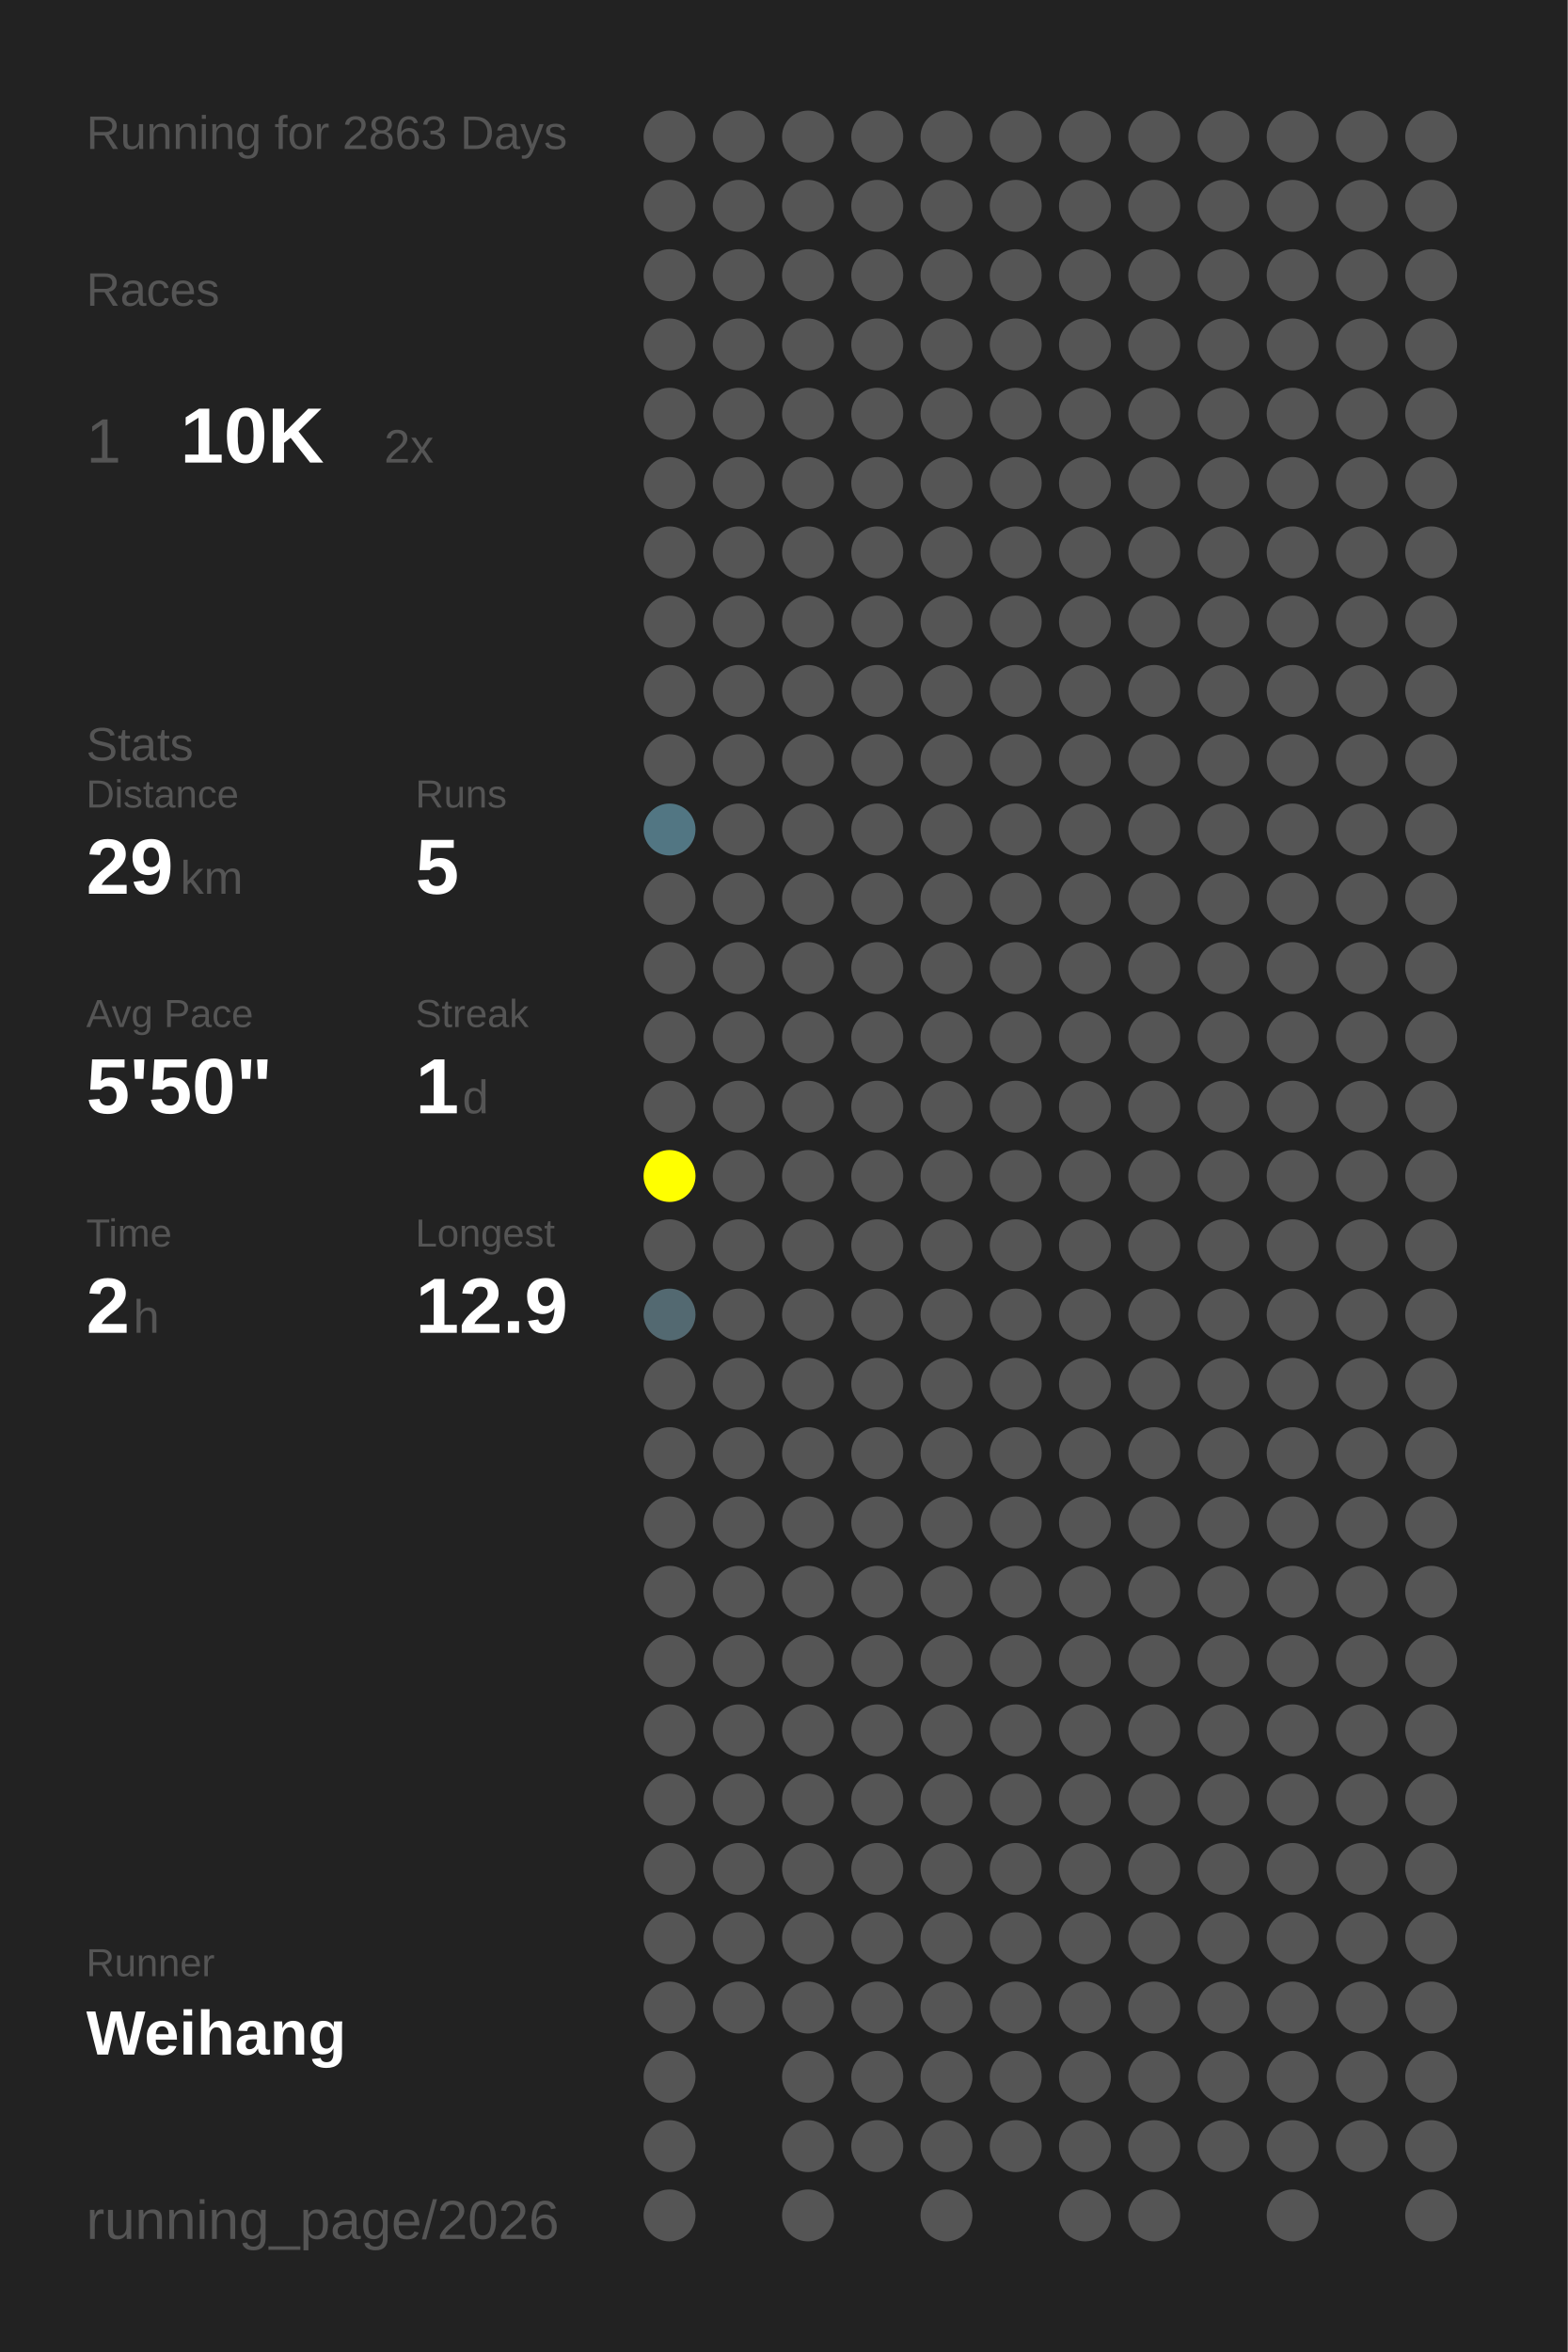
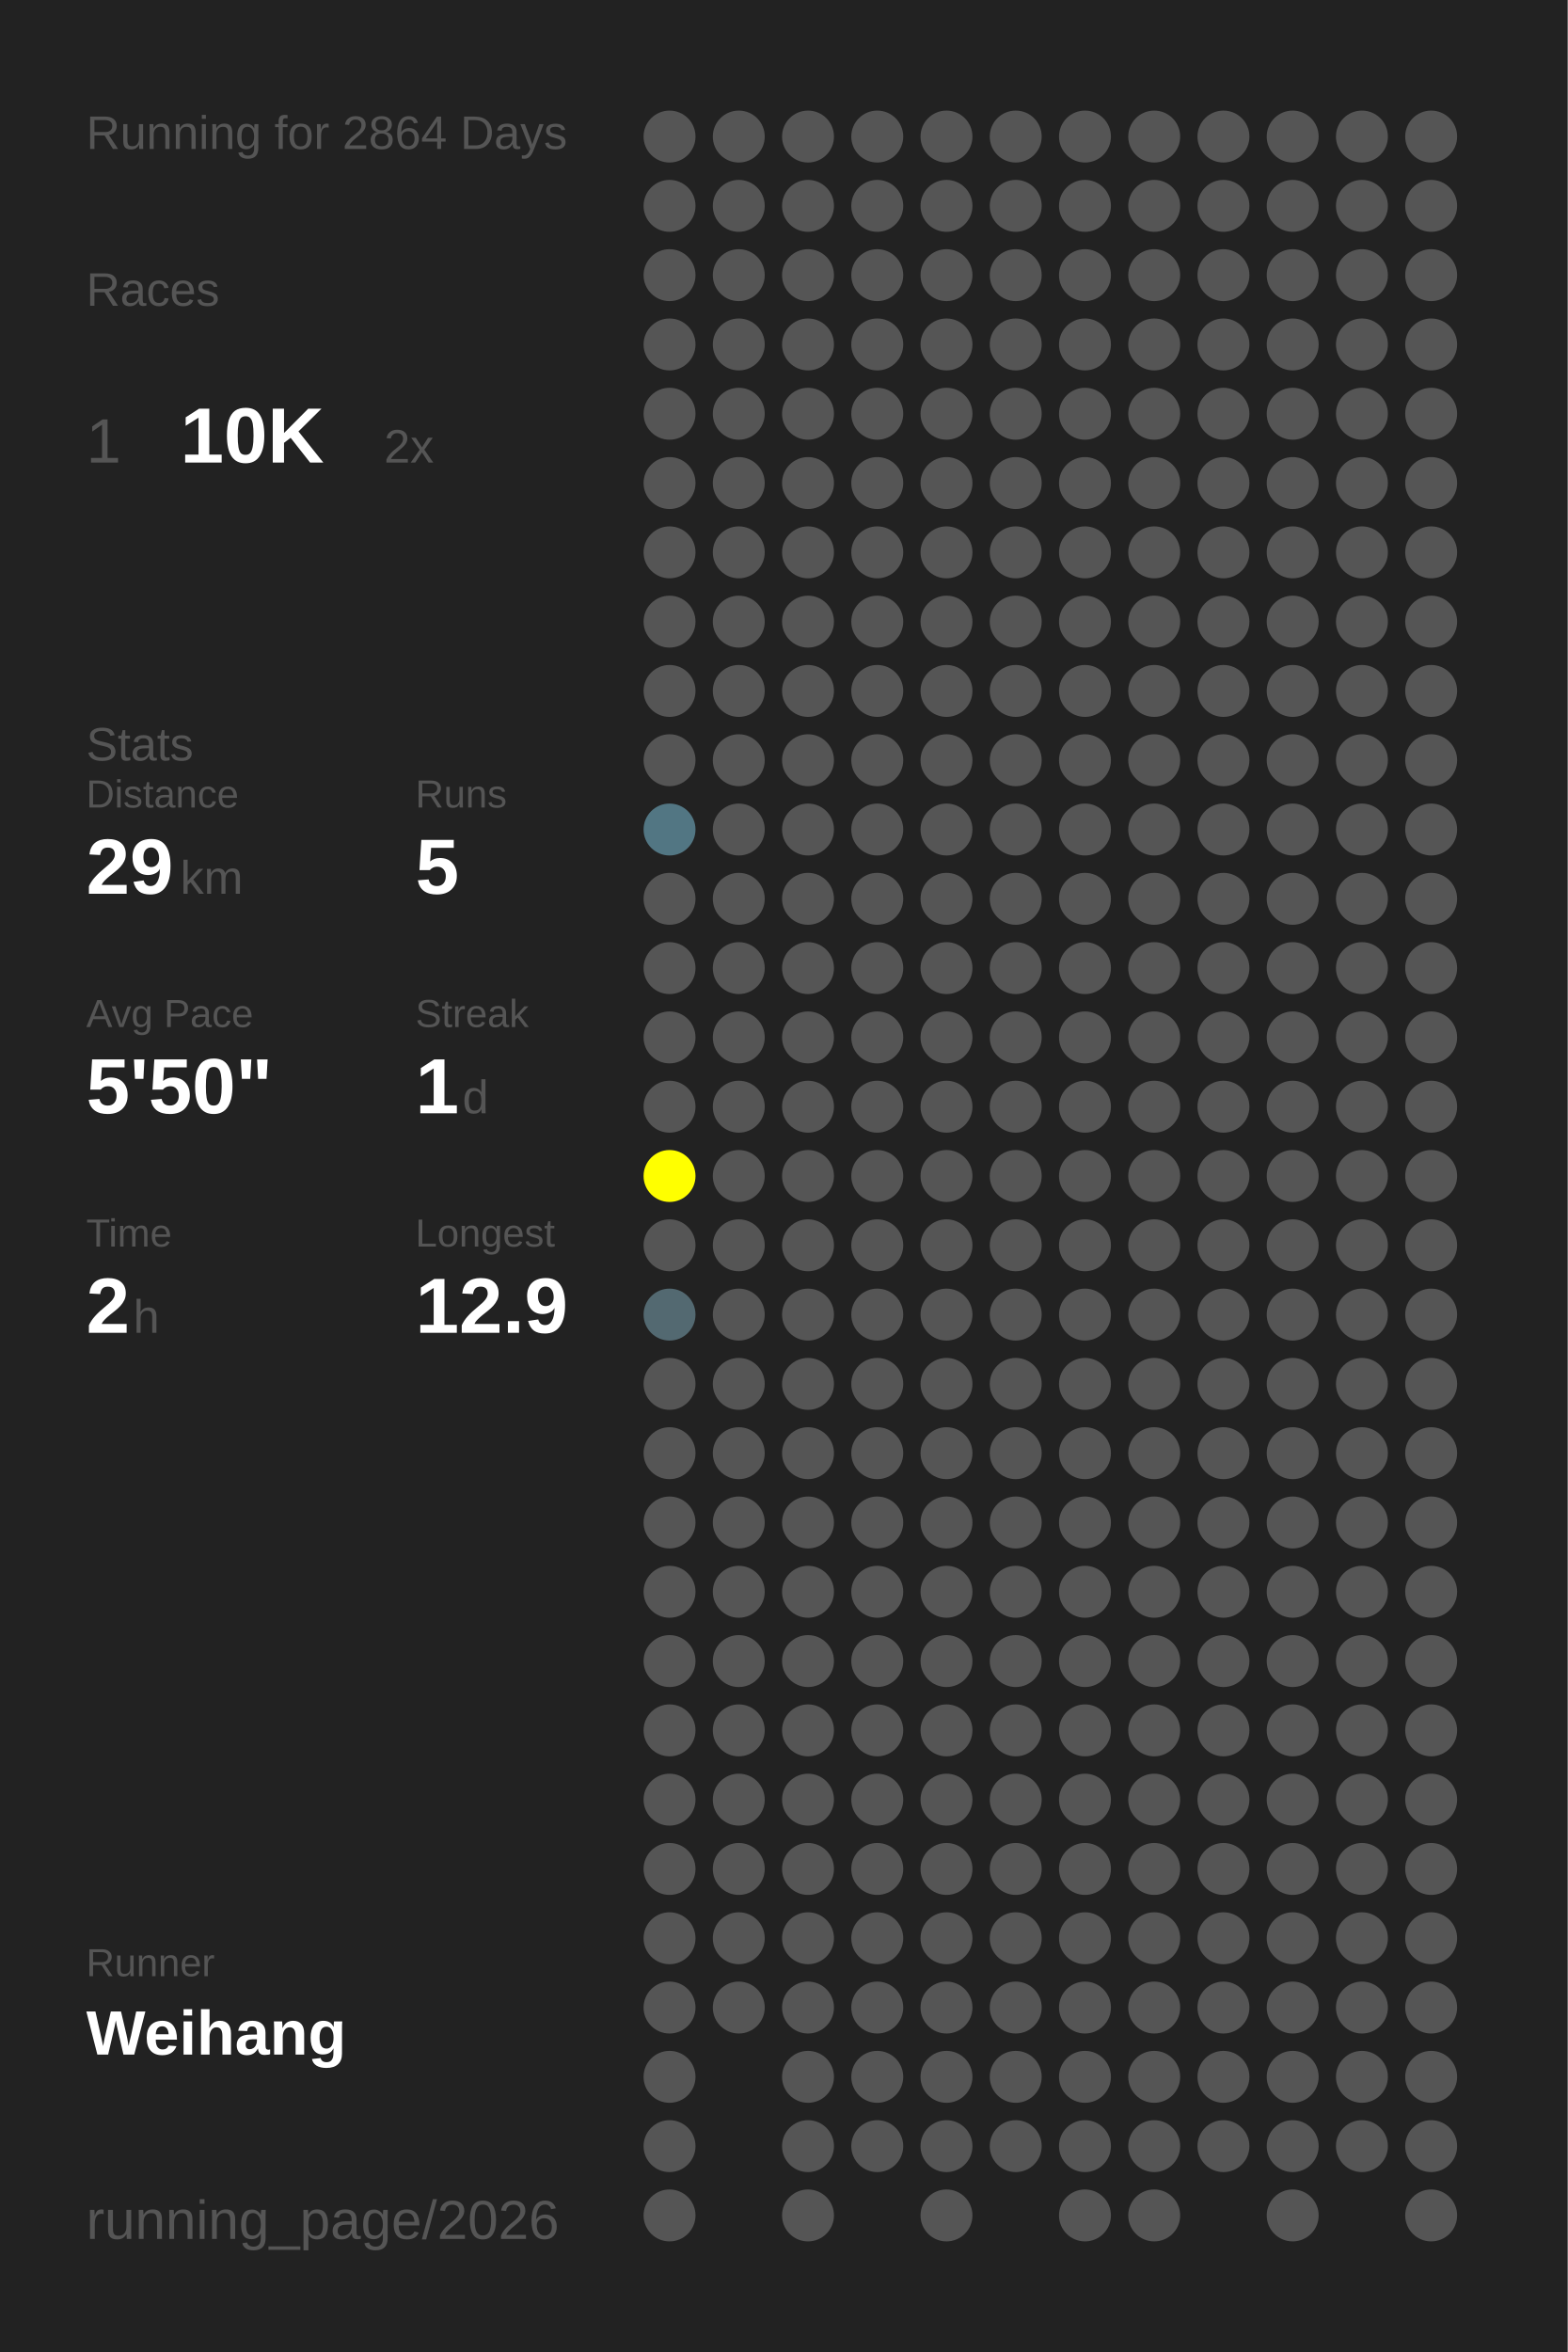
<svg xmlns="http://www.w3.org/2000/svg" baseProfile="full" height="300mm" version="1.1" viewBox="0,0,200,300" width="200mm">
  <defs />
  <rect fill="#222222" height="300" width="200" x="0" y="0" />
-   <text fill="#555555" style="font-size:6px; font-family:Arial;" x="11" y="19">Running for 2863 Days</text>
+   <text fill="#555555" style="font-size:6px; font-family:Arial;" x="11" y="19">Running for 2864 Days</text>
  <text fill="#555555" style="font-size:6px; font-family:Arial;" x="11" y="39">Races</text>
  <text fill="#555555" style="font-size:8px; font-family:Arial;" x="11" y="59">1</text>
  <text fill="#FFFFFF" style="font-size:10px; font-family:Arial; font-weight:bold;" x="23" y="59">10K</text>
  <text fill="#555555" style="font-size:6px; font-family:Arial;" x="49" y="59">2x</text>
  <text fill="#555555" style="font-size:6px; font-family:Arial;" x="11" y="97">Stats</text>
  <text fill="#555555" style="font-size:5px; font-family:Arial;" x="11" y="103">Distance</text>
  <text fill="#FFFFFF" style="font-size:10px; font-family:Arial; font-weight:bold;" x="11" y="114">29</text>
  <text fill="#555555" style="font-size:6px; font-family:Arial;" x="23" y="114">km</text>
  <text fill="#555555" style="font-size:5px; font-family:Arial;" x="53" y="103">Runs</text>
  <text fill="#FFFFFF" style="font-size:10px; font-family:Arial; font-weight:bold;" x="53" y="114">5</text>
  <text fill="#555555" style="font-size:5px; font-family:Arial;" x="11" y="131">Avg Pace</text>
  <text fill="#FFFFFF" style="font-size:10px; font-family:Arial; font-weight:bold;" x="11" y="142">5'50"</text>
  <text fill="#555555" style="font-size:5px; font-family:Arial;" x="53" y="131">Streak</text>
  <text fill="#FFFFFF" style="font-size:10px; font-family:Arial; font-weight:bold;" x="53" y="142">1</text>
  <text fill="#555555" style="font-size:6px; font-family:Arial;" x="59" y="142">d</text>
  <text fill="#555555" style="font-size:5px; font-family:Arial;" x="11" y="159">Time</text>
  <text fill="#FFFFFF" style="font-size:10px; font-family:Arial; font-weight:bold;" x="11" y="170">2</text>
  <text fill="#555555" style="font-size:6px; font-family:Arial;" x="17" y="170">h</text>
  <text fill="#555555" style="font-size:5px; font-family:Arial;" x="53" y="159">Longest</text>
  <text fill="#FFFFFF" style="font-size:10px; font-family:Arial; font-weight:bold;" x="53" y="170">12.9</text>
  <text fill="#555555" style="font-size:5px; font-family:Arial;" x="11" y="252.065">Runner</text>
  <text fill="#FFFFFF" style="font-size:8px; font-family:Arial; font-weight:bold;" x="11" y="262.065">Weihang</text>
  <text fill="#555555" style="font-size:7px; font-family:Arial;" x="11" y="285.581">running_page/2026</text>
  <circle cx="85.417" cy="17.419" fill="#555555" r="3.312" />
  <circle cx="85.417" cy="26.258" fill="#555555" r="3.312" />
  <circle cx="85.417" cy="35.097" fill="#555555" r="3.312" />
  <circle cx="85.417" cy="43.935" fill="#555555" r="3.312" />
  <circle cx="85.417" cy="52.774" fill="#555555" r="3.312" />
  <circle cx="85.417" cy="61.613" fill="#555555" r="3.312" />
  <circle cx="85.417" cy="70.452" fill="#555555" r="3.312" />
  <circle cx="85.417" cy="79.29" fill="#555555" r="3.312" />
  <circle cx="85.417" cy="88.129" fill="#555555" r="3.312" />
  <circle cx="85.417" cy="96.968" fill="#555555" r="3.312" />
  <circle cx="85.417" cy="105.806" fill="#527683" r="3.312" />
  <circle cx="85.417" cy="114.645" fill="#555555" r="3.312" />
  <circle cx="85.417" cy="123.484" fill="#555555" r="3.312" />
  <circle cx="85.417" cy="132.323" fill="#555555" r="3.312" />
  <circle cx="85.417" cy="141.161" fill="#555555" r="3.312" />
  <circle cx="85.417" cy="150" fill="#FFFF00" r="3.312" />
  <circle cx="85.417" cy="158.839" fill="#555555" r="3.312" />
  <circle cx="85.417" cy="167.677" fill="#536971" r="3.312" />
  <circle cx="85.417" cy="176.516" fill="#555555" r="3.312" />
  <circle cx="85.417" cy="185.355" fill="#555555" r="3.312" />
  <circle cx="85.417" cy="194.194" fill="#555555" r="3.312" />
  <circle cx="85.417" cy="203.032" fill="#555555" r="3.312" />
  <circle cx="85.417" cy="211.871" fill="#555555" r="3.312" />
  <circle cx="85.417" cy="220.71" fill="#555555" r="3.312" />
  <circle cx="85.417" cy="229.548" fill="#555555" r="3.312" />
  <circle cx="85.417" cy="238.387" fill="#555555" r="3.312" />
  <circle cx="85.417" cy="247.226" fill="#555555" r="3.312" />
  <circle cx="85.417" cy="256.065" fill="#555555" r="3.312" />
  <circle cx="85.417" cy="264.903" fill="#555555" r="3.312" />
  <circle cx="85.417" cy="273.742" fill="#555555" r="3.312" />
  <circle cx="85.417" cy="282.581" fill="#555555" r="3.312" />
  <circle cx="94.25" cy="17.419" fill="#555555" r="3.312" />
  <circle cx="94.25" cy="26.258" fill="#555555" r="3.312" />
  <circle cx="94.25" cy="35.097" fill="#555555" r="3.312" />
  <circle cx="94.25" cy="43.935" fill="#555555" r="3.312" />
  <circle cx="94.25" cy="52.774" fill="#555555" r="3.312" />
  <circle cx="94.25" cy="61.613" fill="#555555" r="3.312" />
  <circle cx="94.25" cy="70.452" fill="#555555" r="3.312" />
  <circle cx="94.25" cy="79.29" fill="#555555" r="3.312" />
  <circle cx="94.25" cy="88.129" fill="#555555" r="3.312" />
  <circle cx="94.25" cy="96.968" fill="#555555" r="3.312" />
  <circle cx="94.25" cy="105.806" fill="#555555" r="3.312" />
  <circle cx="94.25" cy="114.645" fill="#555555" r="3.312" />
  <circle cx="94.25" cy="123.484" fill="#555555" r="3.312" />
  <circle cx="94.25" cy="132.323" fill="#555555" r="3.312" />
  <circle cx="94.25" cy="141.161" fill="#555555" r="3.312" />
  <circle cx="94.25" cy="150" fill="#555555" r="3.312" />
  <circle cx="94.25" cy="158.839" fill="#555555" r="3.312" />
  <circle cx="94.25" cy="167.677" fill="#555555" r="3.312" />
  <circle cx="94.25" cy="176.516" fill="#555555" r="3.312" />
  <circle cx="94.25" cy="185.355" fill="#555555" r="3.312" />
  <circle cx="94.25" cy="194.194" fill="#555555" r="3.312" />
  <circle cx="94.25" cy="203.032" fill="#555555" r="3.312" />
  <circle cx="94.25" cy="211.871" fill="#555555" r="3.312" />
  <circle cx="94.25" cy="220.71" fill="#555555" r="3.312" />
  <circle cx="94.25" cy="229.548" fill="#555555" r="3.312" />
  <circle cx="94.25" cy="238.387" fill="#555555" r="3.312" />
  <circle cx="94.25" cy="247.226" fill="#555555" r="3.312" />
  <circle cx="94.25" cy="256.065" fill="#555555" r="3.312" />
  <circle cx="103.083" cy="17.419" fill="#555555" r="3.312" />
  <circle cx="103.083" cy="26.258" fill="#555555" r="3.312" />
  <circle cx="103.083" cy="35.097" fill="#555555" r="3.312" />
  <circle cx="103.083" cy="43.935" fill="#555555" r="3.312" />
  <circle cx="103.083" cy="52.774" fill="#555555" r="3.312" />
  <circle cx="103.083" cy="61.613" fill="#555555" r="3.312" />
  <circle cx="103.083" cy="70.452" fill="#555555" r="3.312" />
  <circle cx="103.083" cy="79.29" fill="#555555" r="3.312" />
  <circle cx="103.083" cy="88.129" fill="#555555" r="3.312" />
  <circle cx="103.083" cy="96.968" fill="#555555" r="3.312" />
  <circle cx="103.083" cy="105.806" fill="#555555" r="3.312" />
  <circle cx="103.083" cy="114.645" fill="#555555" r="3.312" />
  <circle cx="103.083" cy="123.484" fill="#555555" r="3.312" />
  <circle cx="103.083" cy="132.323" fill="#555555" r="3.312" />
  <circle cx="103.083" cy="141.161" fill="#555555" r="3.312" />
  <circle cx="103.083" cy="150" fill="#555555" r="3.312" />
  <circle cx="103.083" cy="158.839" fill="#555555" r="3.312" />
  <circle cx="103.083" cy="167.677" fill="#555555" r="3.312" />
  <circle cx="103.083" cy="176.516" fill="#555555" r="3.312" />
  <circle cx="103.083" cy="185.355" fill="#555555" r="3.312" />
  <circle cx="103.083" cy="194.194" fill="#555555" r="3.312" />
  <circle cx="103.083" cy="203.032" fill="#555555" r="3.312" />
  <circle cx="103.083" cy="211.871" fill="#555555" r="3.312" />
  <circle cx="103.083" cy="220.71" fill="#555555" r="3.312" />
  <circle cx="103.083" cy="229.548" fill="#555555" r="3.312" />
  <circle cx="103.083" cy="238.387" fill="#555555" r="3.312" />
  <circle cx="103.083" cy="247.226" fill="#555555" r="3.312" />
  <circle cx="103.083" cy="256.065" fill="#555555" r="3.312" />
  <circle cx="103.083" cy="264.903" fill="#555555" r="3.312" />
  <circle cx="103.083" cy="273.742" fill="#555555" r="3.312" />
  <circle cx="103.083" cy="282.581" fill="#555555" r="3.312" />
  <circle cx="111.917" cy="17.419" fill="#555555" r="3.312" />
  <circle cx="111.917" cy="26.258" fill="#555555" r="3.312" />
  <circle cx="111.917" cy="35.097" fill="#555555" r="3.312" />
  <circle cx="111.917" cy="43.935" fill="#555555" r="3.312" />
  <circle cx="111.917" cy="52.774" fill="#555555" r="3.312" />
  <circle cx="111.917" cy="61.613" fill="#555555" r="3.312" />
  <circle cx="111.917" cy="70.452" fill="#555555" r="3.312" />
  <circle cx="111.917" cy="79.29" fill="#555555" r="3.312" />
  <circle cx="111.917" cy="88.129" fill="#555555" r="3.312" />
  <circle cx="111.917" cy="96.968" fill="#555555" r="3.312" />
  <circle cx="111.917" cy="105.806" fill="#555555" r="3.312" />
  <circle cx="111.917" cy="114.645" fill="#555555" r="3.312" />
  <circle cx="111.917" cy="123.484" fill="#555555" r="3.312" />
  <circle cx="111.917" cy="132.323" fill="#555555" r="3.312" />
  <circle cx="111.917" cy="141.161" fill="#555555" r="3.312" />
  <circle cx="111.917" cy="150" fill="#555555" r="3.312" />
  <circle cx="111.917" cy="158.839" fill="#555555" r="3.312" />
  <circle cx="111.917" cy="167.677" fill="#555555" r="3.312" />
  <circle cx="111.917" cy="176.516" fill="#555555" r="3.312" />
  <circle cx="111.917" cy="185.355" fill="#555555" r="3.312" />
  <circle cx="111.917" cy="194.194" fill="#555555" r="3.312" />
  <circle cx="111.917" cy="203.032" fill="#555555" r="3.312" />
  <circle cx="111.917" cy="211.871" fill="#555555" r="3.312" />
  <circle cx="111.917" cy="220.71" fill="#555555" r="3.312" />
  <circle cx="111.917" cy="229.548" fill="#555555" r="3.312" />
  <circle cx="111.917" cy="238.387" fill="#555555" r="3.312" />
  <circle cx="111.917" cy="247.226" fill="#555555" r="3.312" />
  <circle cx="111.917" cy="256.065" fill="#555555" r="3.312" />
  <circle cx="111.917" cy="264.903" fill="#555555" r="3.312" />
  <circle cx="111.917" cy="273.742" fill="#555555" r="3.312" />
  <circle cx="120.75" cy="17.419" fill="#555555" r="3.312" />
  <circle cx="120.75" cy="26.258" fill="#555555" r="3.312" />
  <circle cx="120.75" cy="35.097" fill="#555555" r="3.312" />
  <circle cx="120.75" cy="43.935" fill="#555555" r="3.312" />
  <circle cx="120.75" cy="52.774" fill="#555555" r="3.312" />
  <circle cx="120.75" cy="61.613" fill="#555555" r="3.312" />
  <circle cx="120.75" cy="70.452" fill="#555555" r="3.312" />
  <circle cx="120.75" cy="79.29" fill="#555555" r="3.312" />
  <circle cx="120.75" cy="88.129" fill="#555555" r="3.312" />
  <circle cx="120.75" cy="96.968" fill="#555555" r="3.312" />
  <circle cx="120.75" cy="105.806" fill="#555555" r="3.312" />
  <circle cx="120.75" cy="114.645" fill="#555555" r="3.312" />
  <circle cx="120.75" cy="123.484" fill="#555555" r="3.312" />
  <circle cx="120.75" cy="132.323" fill="#555555" r="3.312" />
  <circle cx="120.75" cy="141.161" fill="#555555" r="3.312" />
  <circle cx="120.75" cy="150" fill="#555555" r="3.312" />
  <circle cx="120.75" cy="158.839" fill="#555555" r="3.312" />
  <circle cx="120.75" cy="167.677" fill="#555555" r="3.312" />
  <circle cx="120.75" cy="176.516" fill="#555555" r="3.312" />
  <circle cx="120.75" cy="185.355" fill="#555555" r="3.312" />
  <circle cx="120.75" cy="194.194" fill="#555555" r="3.312" />
  <circle cx="120.75" cy="203.032" fill="#555555" r="3.312" />
  <circle cx="120.75" cy="211.871" fill="#555555" r="3.312" />
  <circle cx="120.75" cy="220.71" fill="#555555" r="3.312" />
  <circle cx="120.75" cy="229.548" fill="#555555" r="3.312" />
  <circle cx="120.75" cy="238.387" fill="#555555" r="3.312" />
  <circle cx="120.75" cy="247.226" fill="#555555" r="3.312" />
  <circle cx="120.75" cy="256.065" fill="#555555" r="3.312" />
  <circle cx="120.75" cy="264.903" fill="#555555" r="3.312" />
  <circle cx="120.75" cy="273.742" fill="#555555" r="3.312" />
  <circle cx="120.75" cy="282.581" fill="#555555" r="3.312" />
  <circle cx="129.583" cy="17.419" fill="#555555" r="3.312" />
  <circle cx="129.583" cy="26.258" fill="#555555" r="3.312" />
  <circle cx="129.583" cy="35.097" fill="#555555" r="3.312" />
  <circle cx="129.583" cy="43.935" fill="#555555" r="3.312" />
  <circle cx="129.583" cy="52.774" fill="#555555" r="3.312" />
  <circle cx="129.583" cy="61.613" fill="#555555" r="3.312" />
  <circle cx="129.583" cy="70.452" fill="#555555" r="3.312" />
  <circle cx="129.583" cy="79.29" fill="#555555" r="3.312" />
  <circle cx="129.583" cy="88.129" fill="#555555" r="3.312" />
  <circle cx="129.583" cy="96.968" fill="#555555" r="3.312" />
  <circle cx="129.583" cy="105.806" fill="#555555" r="3.312" />
  <circle cx="129.583" cy="114.645" fill="#555555" r="3.312" />
  <circle cx="129.583" cy="123.484" fill="#555555" r="3.312" />
  <circle cx="129.583" cy="132.323" fill="#555555" r="3.312" />
  <circle cx="129.583" cy="141.161" fill="#555555" r="3.312" />
  <circle cx="129.583" cy="150" fill="#555555" r="3.312" />
  <circle cx="129.583" cy="158.839" fill="#555555" r="3.312" />
  <circle cx="129.583" cy="167.677" fill="#555555" r="3.312" />
  <circle cx="129.583" cy="176.516" fill="#555555" r="3.312" />
  <circle cx="129.583" cy="185.355" fill="#555555" r="3.312" />
  <circle cx="129.583" cy="194.194" fill="#555555" r="3.312" />
  <circle cx="129.583" cy="203.032" fill="#555555" r="3.312" />
  <circle cx="129.583" cy="211.871" fill="#555555" r="3.312" />
  <circle cx="129.583" cy="220.71" fill="#555555" r="3.312" />
  <circle cx="129.583" cy="229.548" fill="#555555" r="3.312" />
  <circle cx="129.583" cy="238.387" fill="#555555" r="3.312" />
  <circle cx="129.583" cy="247.226" fill="#555555" r="3.312" />
  <circle cx="129.583" cy="256.065" fill="#555555" r="3.312" />
  <circle cx="129.583" cy="264.903" fill="#555555" r="3.312" />
  <circle cx="129.583" cy="273.742" fill="#555555" r="3.312" />
  <circle cx="138.417" cy="17.419" fill="#555555" r="3.312" />
  <circle cx="138.417" cy="26.258" fill="#555555" r="3.312" />
  <circle cx="138.417" cy="35.097" fill="#555555" r="3.312" />
  <circle cx="138.417" cy="43.935" fill="#555555" r="3.312" />
  <circle cx="138.417" cy="52.774" fill="#555555" r="3.312" />
  <circle cx="138.417" cy="61.613" fill="#555555" r="3.312" />
  <circle cx="138.417" cy="70.452" fill="#555555" r="3.312" />
  <circle cx="138.417" cy="79.29" fill="#555555" r="3.312" />
  <circle cx="138.417" cy="88.129" fill="#555555" r="3.312" />
  <circle cx="138.417" cy="96.968" fill="#555555" r="3.312" />
  <circle cx="138.417" cy="105.806" fill="#555555" r="3.312" />
  <circle cx="138.417" cy="114.645" fill="#555555" r="3.312" />
  <circle cx="138.417" cy="123.484" fill="#555555" r="3.312" />
  <circle cx="138.417" cy="132.323" fill="#555555" r="3.312" />
  <circle cx="138.417" cy="141.161" fill="#555555" r="3.312" />
  <circle cx="138.417" cy="150" fill="#555555" r="3.312" />
  <circle cx="138.417" cy="158.839" fill="#555555" r="3.312" />
  <circle cx="138.417" cy="167.677" fill="#555555" r="3.312" />
  <circle cx="138.417" cy="176.516" fill="#555555" r="3.312" />
  <circle cx="138.417" cy="185.355" fill="#555555" r="3.312" />
  <circle cx="138.417" cy="194.194" fill="#555555" r="3.312" />
  <circle cx="138.417" cy="203.032" fill="#555555" r="3.312" />
  <circle cx="138.417" cy="211.871" fill="#555555" r="3.312" />
  <circle cx="138.417" cy="220.71" fill="#555555" r="3.312" />
  <circle cx="138.417" cy="229.548" fill="#555555" r="3.312" />
  <circle cx="138.417" cy="238.387" fill="#555555" r="3.312" />
  <circle cx="138.417" cy="247.226" fill="#555555" r="3.312" />
  <circle cx="138.417" cy="256.065" fill="#555555" r="3.312" />
  <circle cx="138.417" cy="264.903" fill="#555555" r="3.312" />
  <circle cx="138.417" cy="273.742" fill="#555555" r="3.312" />
  <circle cx="138.417" cy="282.581" fill="#555555" r="3.312" />
  <circle cx="147.25" cy="17.419" fill="#555555" r="3.312" />
  <circle cx="147.25" cy="26.258" fill="#555555" r="3.312" />
  <circle cx="147.25" cy="35.097" fill="#555555" r="3.312" />
  <circle cx="147.25" cy="43.935" fill="#555555" r="3.312" />
  <circle cx="147.25" cy="52.774" fill="#555555" r="3.312" />
  <circle cx="147.25" cy="61.613" fill="#555555" r="3.312" />
  <circle cx="147.25" cy="70.452" fill="#555555" r="3.312" />
  <circle cx="147.25" cy="79.29" fill="#555555" r="3.312" />
  <circle cx="147.25" cy="88.129" fill="#555555" r="3.312" />
  <circle cx="147.25" cy="96.968" fill="#555555" r="3.312" />
  <circle cx="147.25" cy="105.806" fill="#555555" r="3.312" />
  <circle cx="147.25" cy="114.645" fill="#555555" r="3.312" />
  <circle cx="147.25" cy="123.484" fill="#555555" r="3.312" />
  <circle cx="147.25" cy="132.323" fill="#555555" r="3.312" />
  <circle cx="147.25" cy="141.161" fill="#555555" r="3.312" />
  <circle cx="147.25" cy="150" fill="#555555" r="3.312" />
  <circle cx="147.25" cy="158.839" fill="#555555" r="3.312" />
  <circle cx="147.25" cy="167.677" fill="#555555" r="3.312" />
  <circle cx="147.25" cy="176.516" fill="#555555" r="3.312" />
  <circle cx="147.25" cy="185.355" fill="#555555" r="3.312" />
  <circle cx="147.25" cy="194.194" fill="#555555" r="3.312" />
  <circle cx="147.25" cy="203.032" fill="#555555" r="3.312" />
  <circle cx="147.25" cy="211.871" fill="#555555" r="3.312" />
  <circle cx="147.25" cy="220.71" fill="#555555" r="3.312" />
  <circle cx="147.25" cy="229.548" fill="#555555" r="3.312" />
  <circle cx="147.25" cy="238.387" fill="#555555" r="3.312" />
  <circle cx="147.25" cy="247.226" fill="#555555" r="3.312" />
  <circle cx="147.25" cy="256.065" fill="#555555" r="3.312" />
  <circle cx="147.25" cy="264.903" fill="#555555" r="3.312" />
  <circle cx="147.25" cy="273.742" fill="#555555" r="3.312" />
  <circle cx="147.25" cy="282.581" fill="#555555" r="3.312" />
  <circle cx="156.083" cy="17.419" fill="#555555" r="3.312" />
  <circle cx="156.083" cy="26.258" fill="#555555" r="3.312" />
  <circle cx="156.083" cy="35.097" fill="#555555" r="3.312" />
  <circle cx="156.083" cy="43.935" fill="#555555" r="3.312" />
  <circle cx="156.083" cy="52.774" fill="#555555" r="3.312" />
  <circle cx="156.083" cy="61.613" fill="#555555" r="3.312" />
  <circle cx="156.083" cy="70.452" fill="#555555" r="3.312" />
  <circle cx="156.083" cy="79.29" fill="#555555" r="3.312" />
  <circle cx="156.083" cy="88.129" fill="#555555" r="3.312" />
  <circle cx="156.083" cy="96.968" fill="#555555" r="3.312" />
  <circle cx="156.083" cy="105.806" fill="#555555" r="3.312" />
  <circle cx="156.083" cy="114.645" fill="#555555" r="3.312" />
  <circle cx="156.083" cy="123.484" fill="#555555" r="3.312" />
  <circle cx="156.083" cy="132.323" fill="#555555" r="3.312" />
  <circle cx="156.083" cy="141.161" fill="#555555" r="3.312" />
  <circle cx="156.083" cy="150" fill="#555555" r="3.312" />
  <circle cx="156.083" cy="158.839" fill="#555555" r="3.312" />
  <circle cx="156.083" cy="167.677" fill="#555555" r="3.312" />
  <circle cx="156.083" cy="176.516" fill="#555555" r="3.312" />
  <circle cx="156.083" cy="185.355" fill="#555555" r="3.312" />
  <circle cx="156.083" cy="194.194" fill="#555555" r="3.312" />
  <circle cx="156.083" cy="203.032" fill="#555555" r="3.312" />
  <circle cx="156.083" cy="211.871" fill="#555555" r="3.312" />
  <circle cx="156.083" cy="220.71" fill="#555555" r="3.312" />
  <circle cx="156.083" cy="229.548" fill="#555555" r="3.312" />
  <circle cx="156.083" cy="238.387" fill="#555555" r="3.312" />
  <circle cx="156.083" cy="247.226" fill="#555555" r="3.312" />
  <circle cx="156.083" cy="256.065" fill="#555555" r="3.312" />
  <circle cx="156.083" cy="264.903" fill="#555555" r="3.312" />
  <circle cx="156.083" cy="273.742" fill="#555555" r="3.312" />
  <circle cx="164.917" cy="17.419" fill="#555555" r="3.312" />
  <circle cx="164.917" cy="26.258" fill="#555555" r="3.312" />
  <circle cx="164.917" cy="35.097" fill="#555555" r="3.312" />
  <circle cx="164.917" cy="43.935" fill="#555555" r="3.312" />
  <circle cx="164.917" cy="52.774" fill="#555555" r="3.312" />
  <circle cx="164.917" cy="61.613" fill="#555555" r="3.312" />
  <circle cx="164.917" cy="70.452" fill="#555555" r="3.312" />
  <circle cx="164.917" cy="79.29" fill="#555555" r="3.312" />
  <circle cx="164.917" cy="88.129" fill="#555555" r="3.312" />
  <circle cx="164.917" cy="96.968" fill="#555555" r="3.312" />
  <circle cx="164.917" cy="105.806" fill="#555555" r="3.312" />
  <circle cx="164.917" cy="114.645" fill="#555555" r="3.312" />
  <circle cx="164.917" cy="123.484" fill="#555555" r="3.312" />
  <circle cx="164.917" cy="132.323" fill="#555555" r="3.312" />
  <circle cx="164.917" cy="141.161" fill="#555555" r="3.312" />
  <circle cx="164.917" cy="150" fill="#555555" r="3.312" />
  <circle cx="164.917" cy="158.839" fill="#555555" r="3.312" />
  <circle cx="164.917" cy="167.677" fill="#555555" r="3.312" />
  <circle cx="164.917" cy="176.516" fill="#555555" r="3.312" />
  <circle cx="164.917" cy="185.355" fill="#555555" r="3.312" />
  <circle cx="164.917" cy="194.194" fill="#555555" r="3.312" />
  <circle cx="164.917" cy="203.032" fill="#555555" r="3.312" />
  <circle cx="164.917" cy="211.871" fill="#555555" r="3.312" />
  <circle cx="164.917" cy="220.71" fill="#555555" r="3.312" />
  <circle cx="164.917" cy="229.548" fill="#555555" r="3.312" />
  <circle cx="164.917" cy="238.387" fill="#555555" r="3.312" />
  <circle cx="164.917" cy="247.226" fill="#555555" r="3.312" />
  <circle cx="164.917" cy="256.065" fill="#555555" r="3.312" />
  <circle cx="164.917" cy="264.903" fill="#555555" r="3.312" />
  <circle cx="164.917" cy="273.742" fill="#555555" r="3.312" />
  <circle cx="164.917" cy="282.581" fill="#555555" r="3.312" />
  <circle cx="173.75" cy="17.419" fill="#555555" r="3.312" />
  <circle cx="173.75" cy="26.258" fill="#555555" r="3.312" />
  <circle cx="173.75" cy="35.097" fill="#555555" r="3.312" />
  <circle cx="173.75" cy="43.935" fill="#555555" r="3.312" />
  <circle cx="173.75" cy="52.774" fill="#555555" r="3.312" />
  <circle cx="173.75" cy="61.613" fill="#555555" r="3.312" />
  <circle cx="173.75" cy="70.452" fill="#555555" r="3.312" />
  <circle cx="173.75" cy="79.29" fill="#555555" r="3.312" />
  <circle cx="173.75" cy="88.129" fill="#555555" r="3.312" />
  <circle cx="173.75" cy="96.968" fill="#555555" r="3.312" />
  <circle cx="173.75" cy="105.806" fill="#555555" r="3.312" />
  <circle cx="173.75" cy="114.645" fill="#555555" r="3.312" />
  <circle cx="173.75" cy="123.484" fill="#555555" r="3.312" />
  <circle cx="173.75" cy="132.323" fill="#555555" r="3.312" />
  <circle cx="173.75" cy="141.161" fill="#555555" r="3.312" />
  <circle cx="173.75" cy="150" fill="#555555" r="3.312" />
  <circle cx="173.75" cy="158.839" fill="#555555" r="3.312" />
  <circle cx="173.75" cy="167.677" fill="#555555" r="3.312" />
  <circle cx="173.75" cy="176.516" fill="#555555" r="3.312" />
  <circle cx="173.75" cy="185.355" fill="#555555" r="3.312" />
  <circle cx="173.75" cy="194.194" fill="#555555" r="3.312" />
  <circle cx="173.75" cy="203.032" fill="#555555" r="3.312" />
  <circle cx="173.75" cy="211.871" fill="#555555" r="3.312" />
  <circle cx="173.75" cy="220.71" fill="#555555" r="3.312" />
  <circle cx="173.75" cy="229.548" fill="#555555" r="3.312" />
  <circle cx="173.75" cy="238.387" fill="#555555" r="3.312" />
  <circle cx="173.75" cy="247.226" fill="#555555" r="3.312" />
  <circle cx="173.75" cy="256.065" fill="#555555" r="3.312" />
  <circle cx="173.75" cy="264.903" fill="#555555" r="3.312" />
  <circle cx="173.75" cy="273.742" fill="#555555" r="3.312" />
  <circle cx="182.583" cy="17.419" fill="#555555" r="3.312" />
  <circle cx="182.583" cy="26.258" fill="#555555" r="3.312" />
  <circle cx="182.583" cy="35.097" fill="#555555" r="3.312" />
  <circle cx="182.583" cy="43.935" fill="#555555" r="3.312" />
  <circle cx="182.583" cy="52.774" fill="#555555" r="3.312" />
  <circle cx="182.583" cy="61.613" fill="#555555" r="3.312" />
  <circle cx="182.583" cy="70.452" fill="#555555" r="3.312" />
  <circle cx="182.583" cy="79.29" fill="#555555" r="3.312" />
  <circle cx="182.583" cy="88.129" fill="#555555" r="3.312" />
  <circle cx="182.583" cy="96.968" fill="#555555" r="3.312" />
  <circle cx="182.583" cy="105.806" fill="#555555" r="3.312" />
  <circle cx="182.583" cy="114.645" fill="#555555" r="3.312" />
  <circle cx="182.583" cy="123.484" fill="#555555" r="3.312" />
  <circle cx="182.583" cy="132.323" fill="#555555" r="3.312" />
  <circle cx="182.583" cy="141.161" fill="#555555" r="3.312" />
  <circle cx="182.583" cy="150" fill="#555555" r="3.312" />
  <circle cx="182.583" cy="158.839" fill="#555555" r="3.312" />
  <circle cx="182.583" cy="167.677" fill="#555555" r="3.312" />
  <circle cx="182.583" cy="176.516" fill="#555555" r="3.312" />
  <circle cx="182.583" cy="185.355" fill="#555555" r="3.312" />
  <circle cx="182.583" cy="194.194" fill="#555555" r="3.312" />
  <circle cx="182.583" cy="203.032" fill="#555555" r="3.312" />
  <circle cx="182.583" cy="211.871" fill="#555555" r="3.312" />
  <circle cx="182.583" cy="220.71" fill="#555555" r="3.312" />
  <circle cx="182.583" cy="229.548" fill="#555555" r="3.312" />
  <circle cx="182.583" cy="238.387" fill="#555555" r="3.312" />
  <circle cx="182.583" cy="247.226" fill="#555555" r="3.312" />
  <circle cx="182.583" cy="256.065" fill="#555555" r="3.312" />
  <circle cx="182.583" cy="264.903" fill="#555555" r="3.312" />
  <circle cx="182.583" cy="273.742" fill="#555555" r="3.312" />
  <circle cx="182.583" cy="282.581" fill="#555555" r="3.312" />
</svg>
